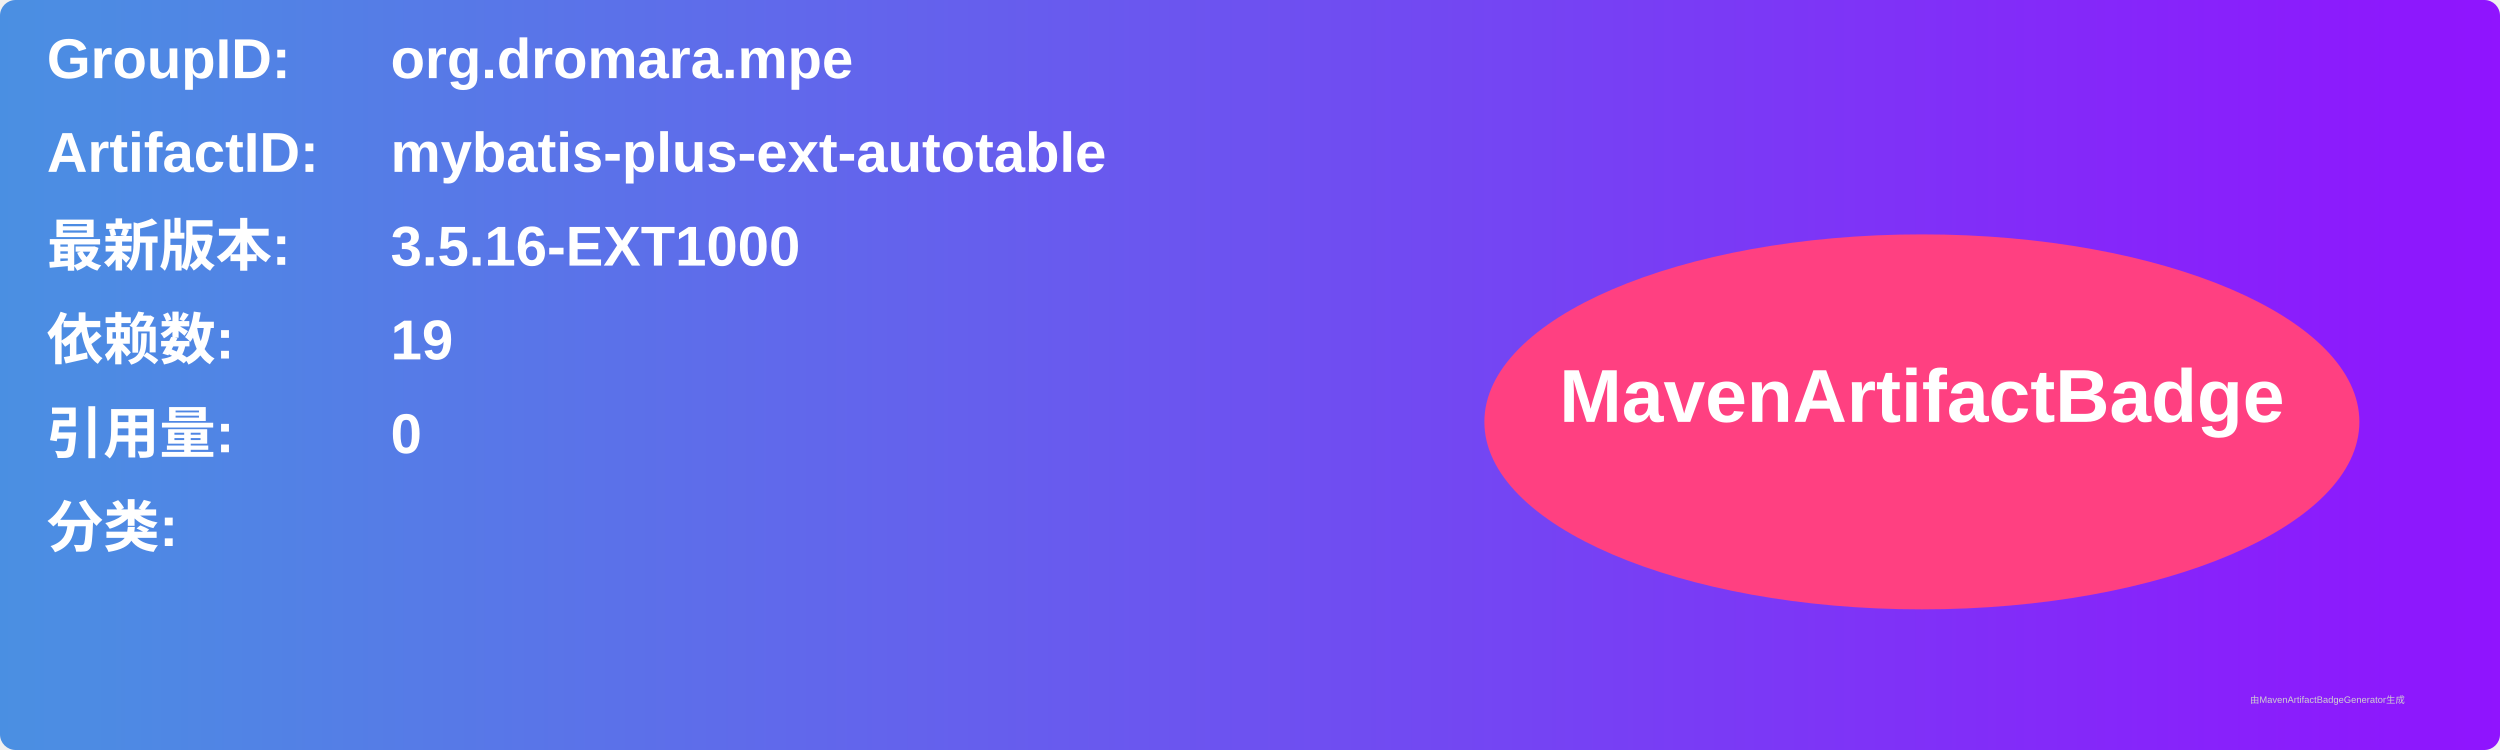
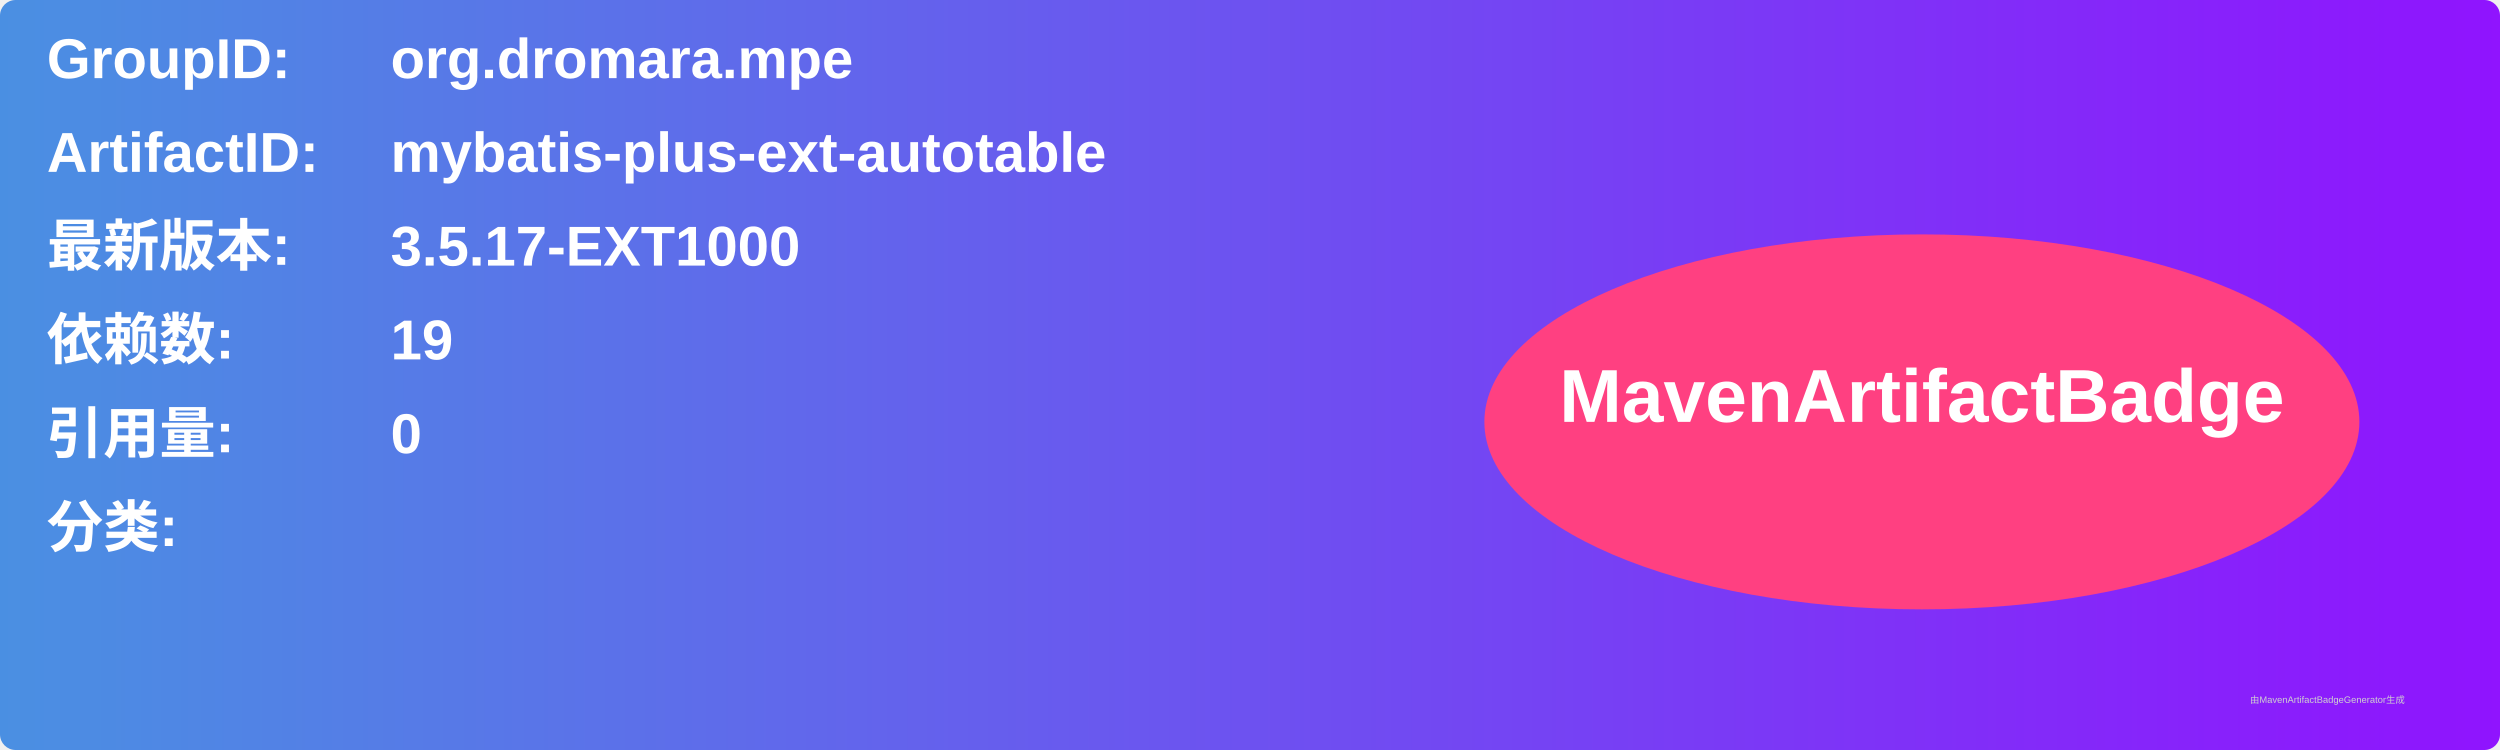
<svg xmlns="http://www.w3.org/2000/svg" width="800" height="240" viewBox="0 0 800 240">
  <linearGradient id="grad" x1="0%" y1="0%" x2="100%" y2="0%">
    <stop offset="0%" stop-color="#4a90e2" />
    <stop offset="100%" stop-color="#9013fe" />
  </linearGradient>
  <rect width="100%" height="100%" rx="5" ry="5" fill="url(#grad)" />
  <g transform="translate(15, 15)">
    <text x="0" y="10" font-family="Arial" font-size="18" fill="white" font-weight="bold" width="260">GroupID:</text>
    <text x="110" y="10" font-family="Arial" font-size="18" fill="white" font-weight="bold" width="460">org.dromara.mpe</text>
    <text x="0" y="40" font-family="Arial" font-size="18" fill="white" font-weight="bold" width="260">ArtifactID:</text>
    <text x="110" y="40" font-family="Arial" font-size="18" fill="white" font-weight="bold" width="460">mybatis-plus-ext-autotable</text>
    <text x="0" y="70" font-family="Arial" font-size="18" fill="white" font-weight="bold">最新版本:</text>
    <text x="110" y="70" font-family="Arial" font-size="18" fill="white" font-weight="bold">
-       <tspan font-weight="bold">3.5.16-EXT1000</tspan>
+       <tspan font-weight="bold">3.5.17-EXT1000</tspan>
    </text>
    <text x="0" y="100" font-family="Arial" font-size="18" fill="white" font-weight="bold">依赖数: </text>
    <text x="110" y="100" font-family="Arial" font-size="18" fill="white">
      <tspan font-weight="bold">19</tspan>
    </text>
    <text x="0" y="130" font-family="Arial" font-size="18" fill="white" font-weight="bold">引用量: </text>
    <text x="110" y="130" font-family="Arial" font-size="18" fill="white">
      <tspan font-weight="bold">0</tspan>
    </text>
    <text x="0" y="160" font-family="Arial" font-size="18" fill="white" font-weight="bold">分类:</text>
    <text x="10" y="190" font-family="Arial" font-size="10" fill="white">
      <tspan font-weight="bold" />
    </text>
    <ellipse cx="600" cy="120" rx="140" ry="60" fill="#ff4081" />
    <text x="600" y="120" text-anchor="middle" font-family="Arial" font-size="24" fill="white" font-weight="bold">MavenArtifactBadge</text>
  </g>
  <text x="720" y="225" font-family="Arial" font-size="3" fill="#d0d0d0">由MavenArtifactBadgeGenerator生成</text>
</svg>
